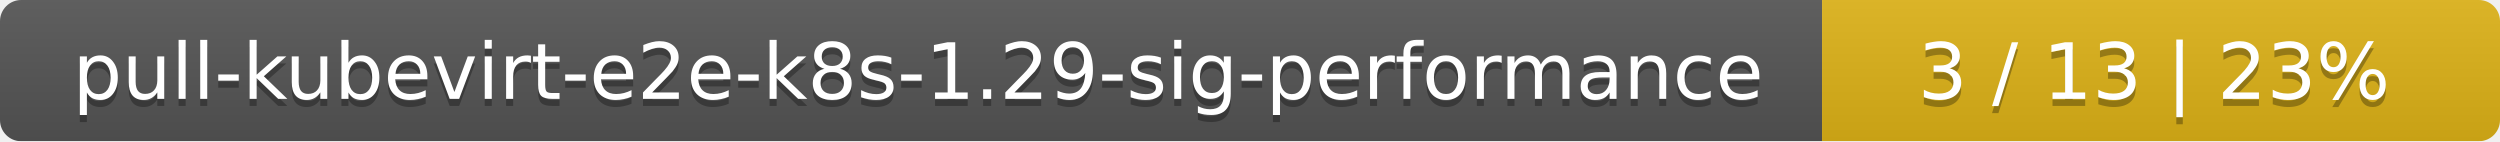
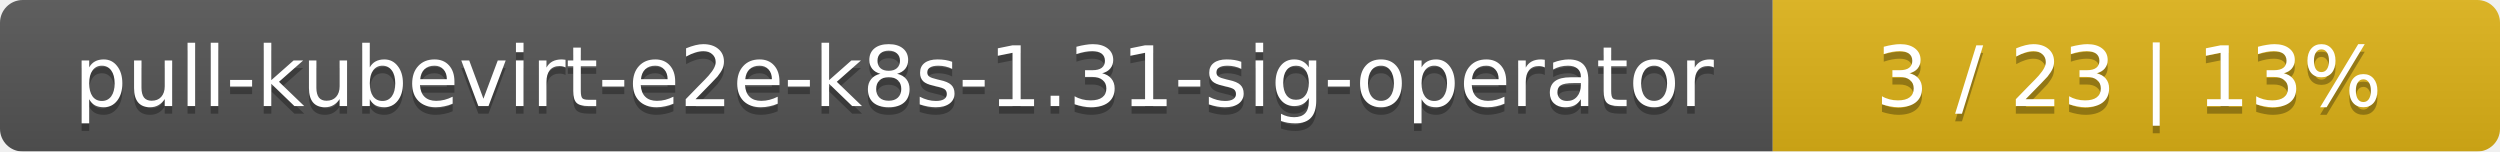
- <svg xmlns="http://www.w3.org/2000/svg" width="354" height="20">
+ <svg xmlns="http://www.w3.org/2000/svg" width="330" height="20">
  <linearGradient id="smooth" x2="0" y2="100%">
    <stop offset="0" stop-color="#bbb" stop-opacity=".1" />
    <stop offset="1" stop-opacity=".1" />
  </linearGradient>
  <mask id="round">
-     <rect width="354" height="20" rx="3" fill="#fff" />
+     <rect width="330" height="20" rx="3" fill="#fff" />
  </mask>
  <g mask="url(#round)">
-     <rect width="258" height="20" fill="#555" />
-     <rect x="258" width="96" height="20" fill="#dfb317" />
-     <rect width="354" height="20" fill="url(#smooth)" />
+     <rect width="234" height="20" fill="#555" />
+     <rect x="234" width="96" height="20" fill="#dfb317" />
+     <rect width="330" height="20" fill="url(#smooth)" />
  </g>
  <g fill="#fff" text-anchor="middle" font-family="DejaVu Sans,Verdana,Geneva,sans-serif" font-size="11">
-     <text x="130" y="15" fill="#010101" fill-opacity=".3">pull-kubevirt-e2e-k8s-1.29-sig-performance</text>
-     <text x="130" y="14">pull-kubevirt-e2e-k8s-1.29-sig-performance</text>
-     <text x="305" y="15" fill="#010101" fill-opacity=".3">3 / 13    |    23%</text>
-     <text x="305" y="14">3 / 13    |    23%</text>
+     <text x="118" y="15" fill="#010101" fill-opacity=".3">pull-kubevirt-e2e-k8s-1.31-sig-operator</text>
+     <text x="118" y="14">pull-kubevirt-e2e-k8s-1.31-sig-operator</text>
+     <text x="281" y="15" fill="#010101" fill-opacity=".3">3 / 23    |    13%</text>
+     <text x="281" y="14">3 / 23    |    13%</text>
  </g>
</svg>
